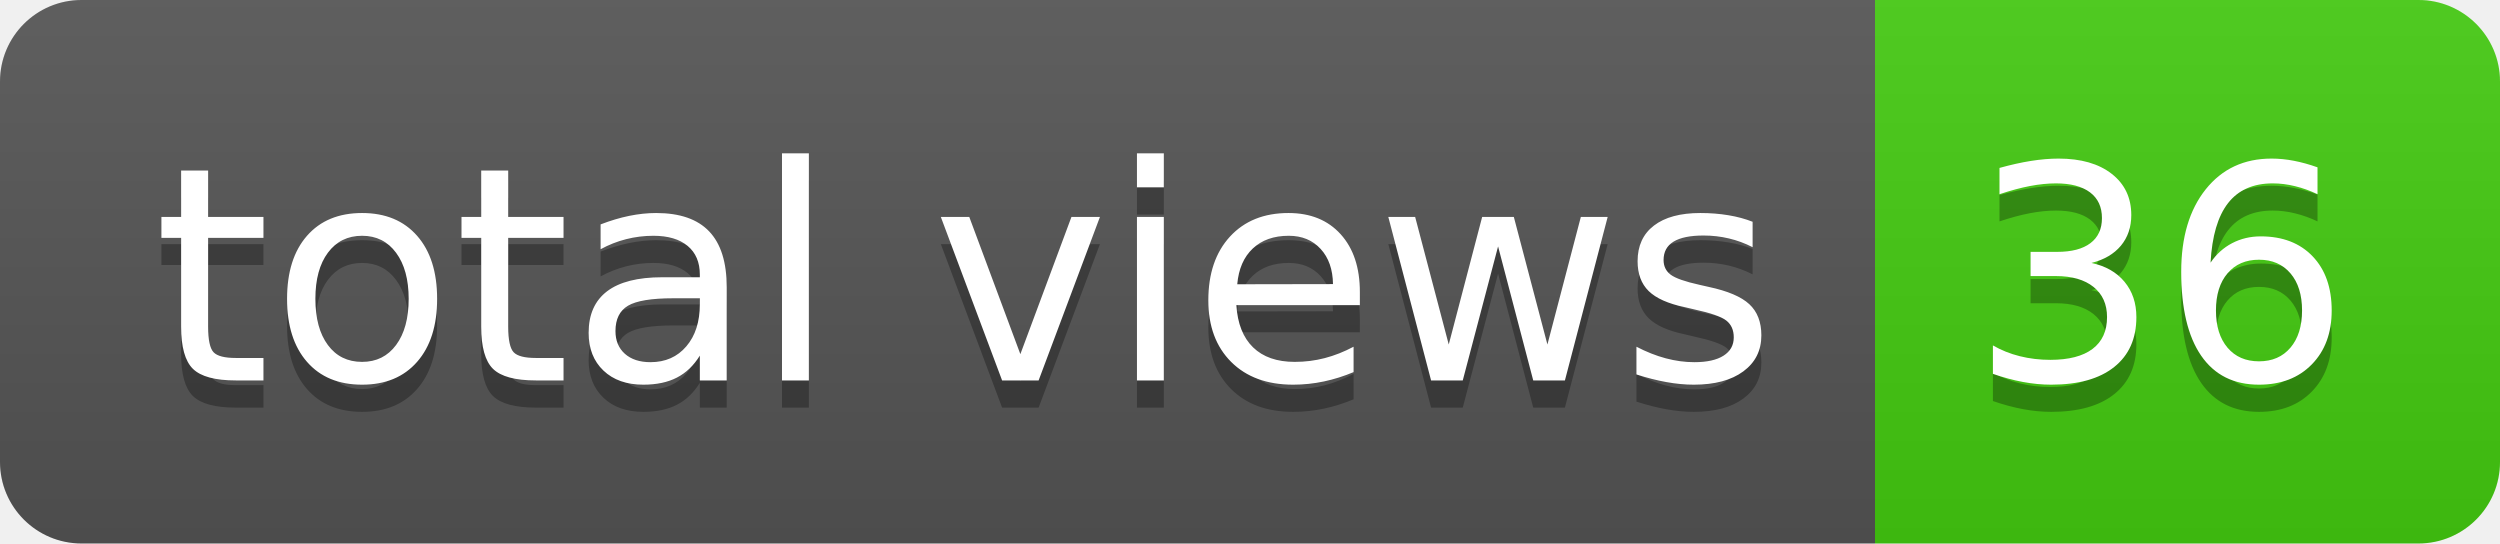
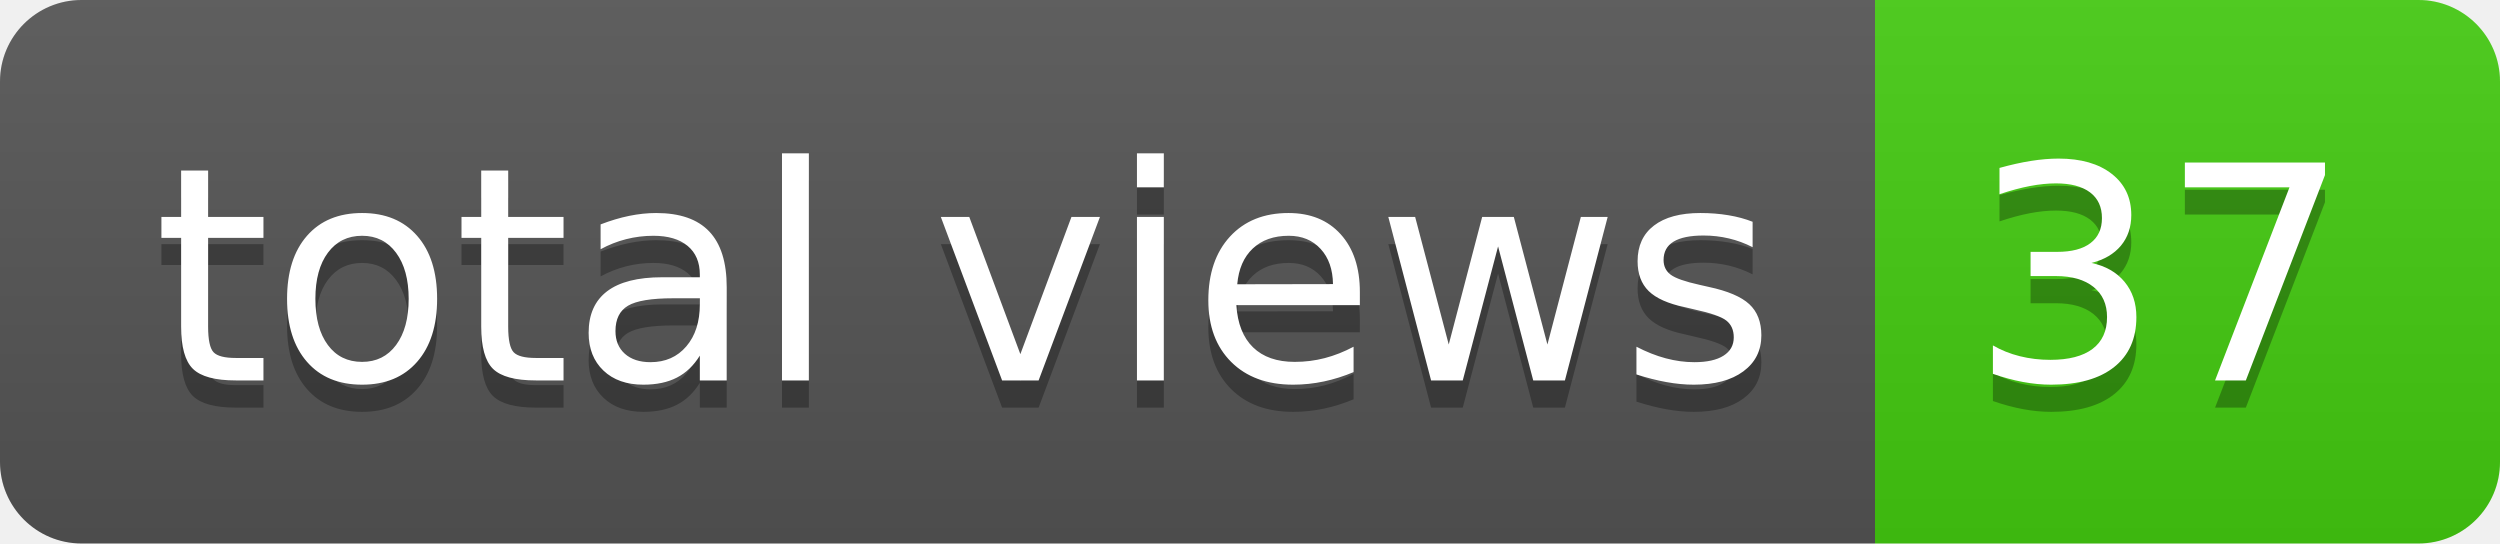
- <svg xmlns="http://www.w3.org/2000/svg" width="92" height="20" role="img" aria-label="total views: 36">
+ <svg xmlns="http://www.w3.org/2000/svg" width="92" height="20" role="img" aria-label="total views: 37">
  <linearGradient id="s" x2="0" y2="100%">
    <stop offset="0" stop-color="#bbb" stop-opacity=".1" />
    <stop offset="1" stop-opacity=".1" />
  </linearGradient>
  <clipPath id="r">
    <rect width="92" height="20" rx="3" fill="#fff" />
  </clipPath>
  <g clip-path="url(#r)">
    <rect width="69" height="20" fill="#555" />
    <rect x="69" width="23" height="20" fill="#4c1" />
    <rect width="92" height="20" fill="url(#s)" />
  </g>
  <g fill="#fff" text-anchor="middle" font-family="Verdana,Geneva,DejaVu Sans,sans-serif" text-rendering="geometricPrecision" font-size="110">
    <text aria-hidden="true" x="355" y="150" fill="#010101" fill-opacity=".3" transform="scale(.1)" textLength="590">total views</text>
    <text x="355" y="140" transform="scale(.1)" fill="#fff" textLength="590">total views</text>
-     <text aria-hidden="true" x="795" y="150" fill="#010101" fill-opacity=".3" transform="scale(.1)" textLength="130">36</text>
-     <text x="795" y="140" transform="scale(.1)" fill="#fff" textLength="130">36</text>
+     <text aria-hidden="true" x="795" y="150" fill="#010101" fill-opacity=".3" transform="scale(.1)" textLength="130">37</text>
+     <text x="795" y="140" transform="scale(.1)" fill="#fff" textLength="130">37</text>
  </g>
</svg>
